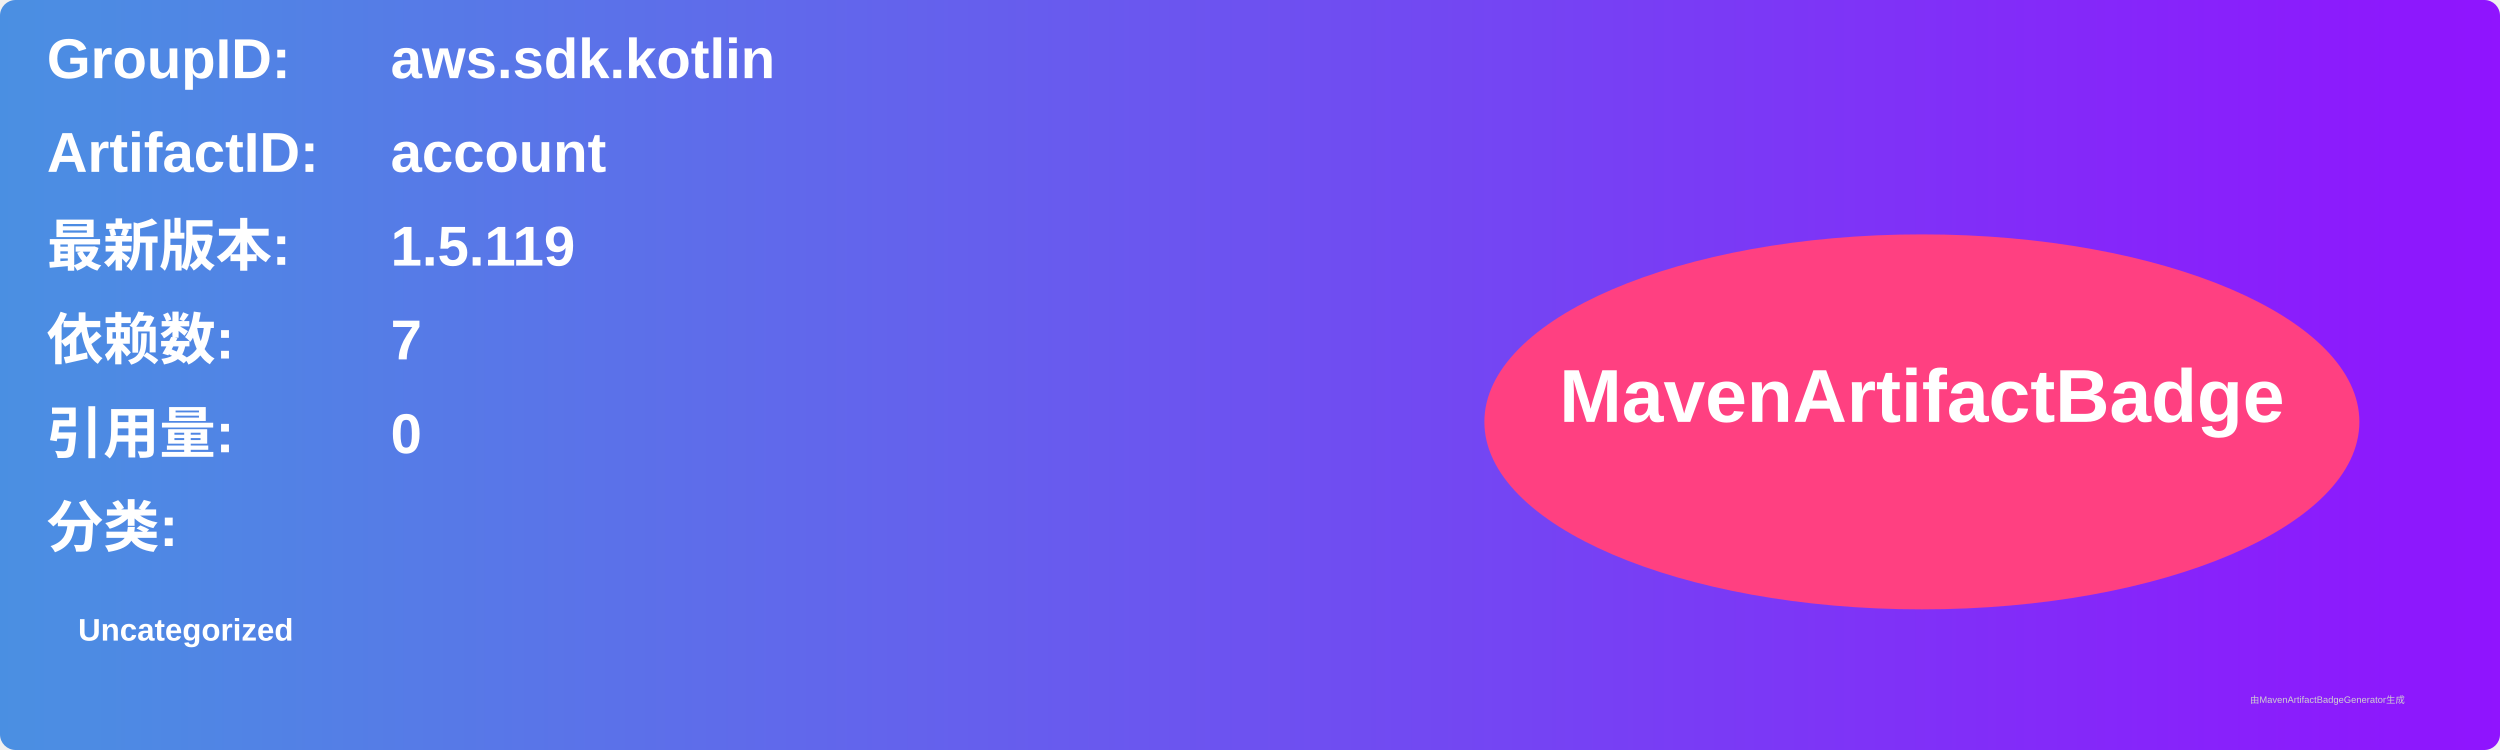
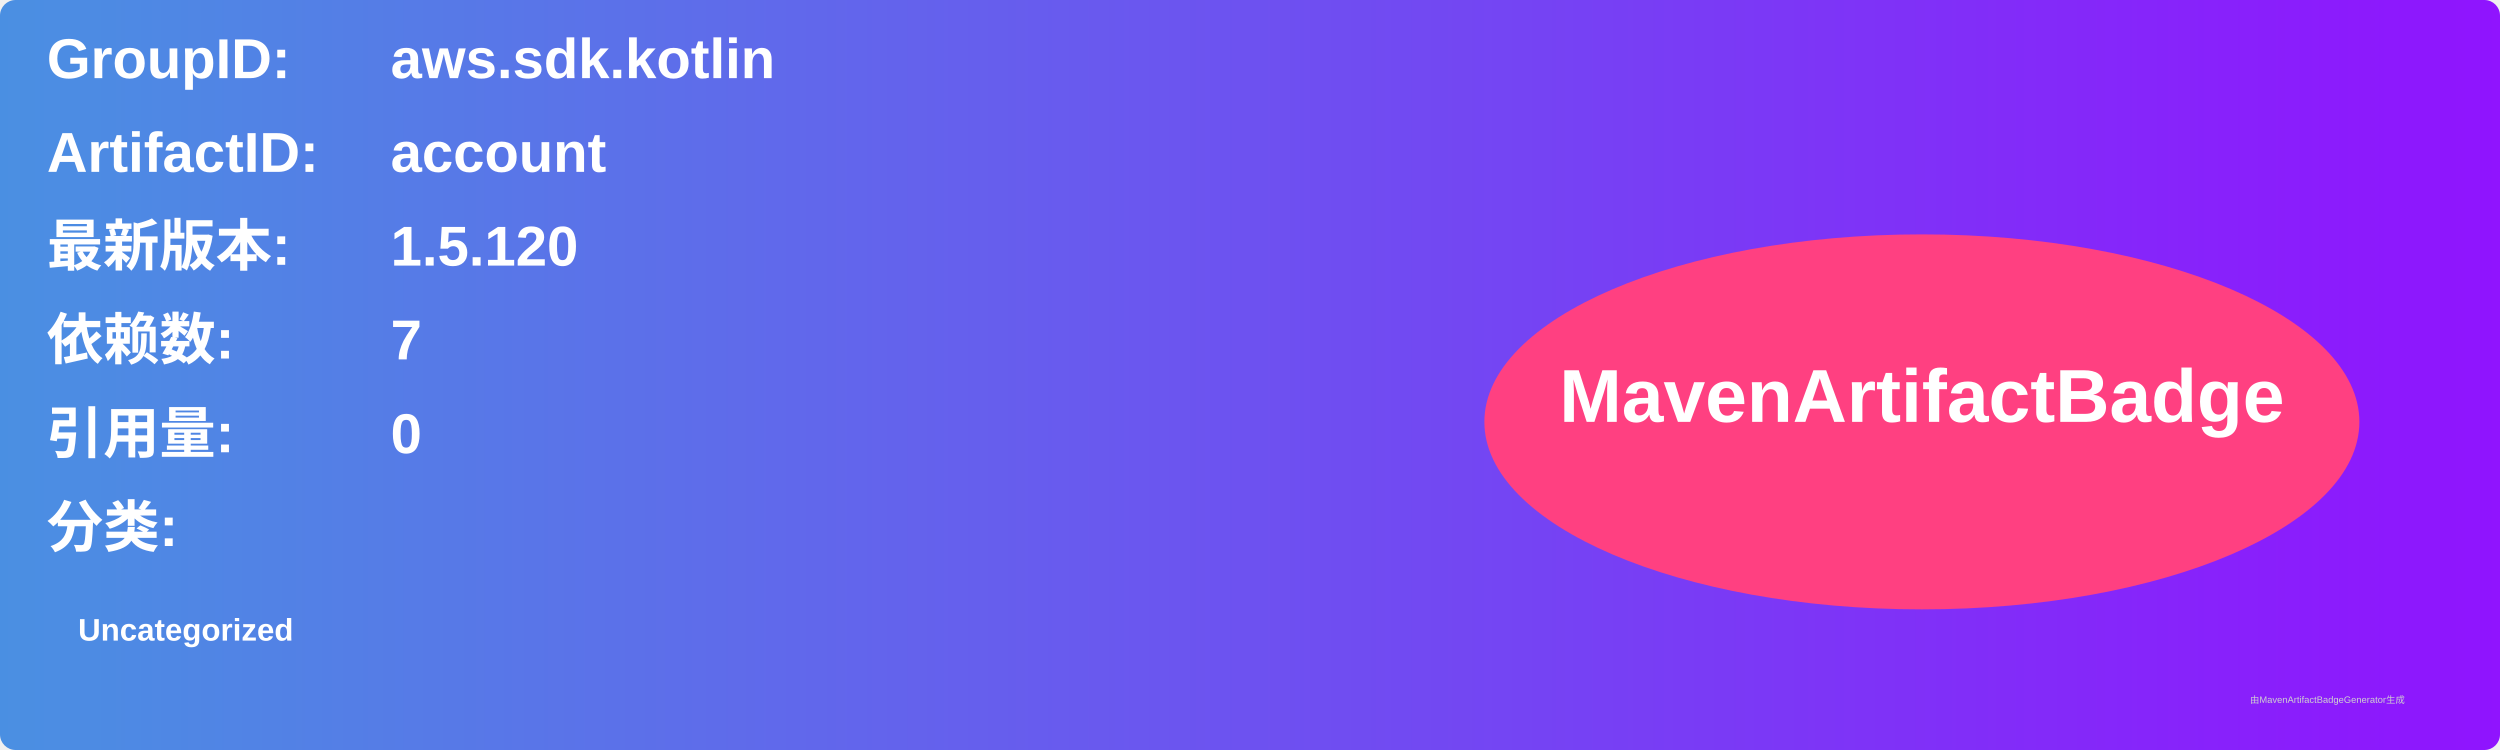
<svg xmlns="http://www.w3.org/2000/svg" width="800" height="240" viewBox="0 0 800 240">
  <linearGradient id="grad" x1="0%" y1="0%" x2="100%" y2="0%">
    <stop offset="0%" stop-color="#4a90e2" />
    <stop offset="100%" stop-color="#9013fe" />
  </linearGradient>
  <rect width="100%" height="100%" rx="5" ry="5" fill="url(#grad)" />
  <g transform="translate(15, 15)">
    <text x="0" y="10" font-family="Arial" font-size="18" fill="white" font-weight="bold" width="260">GroupID:</text>
    <text x="110" y="10" font-family="Arial" font-size="18" fill="white" font-weight="bold" width="460">aws.sdk.kotlin</text>
    <text x="0" y="40" font-family="Arial" font-size="18" fill="white" font-weight="bold" width="260">ArtifactID:</text>
    <text x="110" y="40" font-family="Arial" font-size="18" fill="white" font-weight="bold" width="460">account</text>
    <text x="0" y="70" font-family="Arial" font-size="18" fill="white" font-weight="bold">最新版本:</text>
    <text x="110" y="70" font-family="Arial" font-size="18" fill="white" font-weight="bold">
-       <tspan font-weight="bold">1.5.119</tspan>
+       <tspan font-weight="bold">1.5.120</tspan>
    </text>
    <text x="0" y="100" font-family="Arial" font-size="18" fill="white" font-weight="bold">依赖数: </text>
    <text x="110" y="100" font-family="Arial" font-size="18" fill="white">
      <tspan font-weight="bold">7</tspan>
    </text>
    <text x="0" y="130" font-family="Arial" font-size="18" fill="white" font-weight="bold">引用量: </text>
    <text x="110" y="130" font-family="Arial" font-size="18" fill="white">
      <tspan font-weight="bold">0</tspan>
    </text>
    <text x="0" y="160" font-family="Arial" font-size="18" fill="white" font-weight="bold">分类:</text>
    <text x="10" y="190" font-family="Arial" font-size="10" fill="white">
      <tspan font-weight="bold">Uncategorized</tspan>
    </text>
    <ellipse cx="600" cy="120" rx="140" ry="60" fill="#ff4081" />
    <text x="600" y="120" text-anchor="middle" font-family="Arial" font-size="24" fill="white" font-weight="bold">MavenArtifactBadge</text>
  </g>
  <text x="720" y="225" font-family="Arial" font-size="3" fill="#d0d0d0">由MavenArtifactBadgeGenerator生成</text>
</svg>
